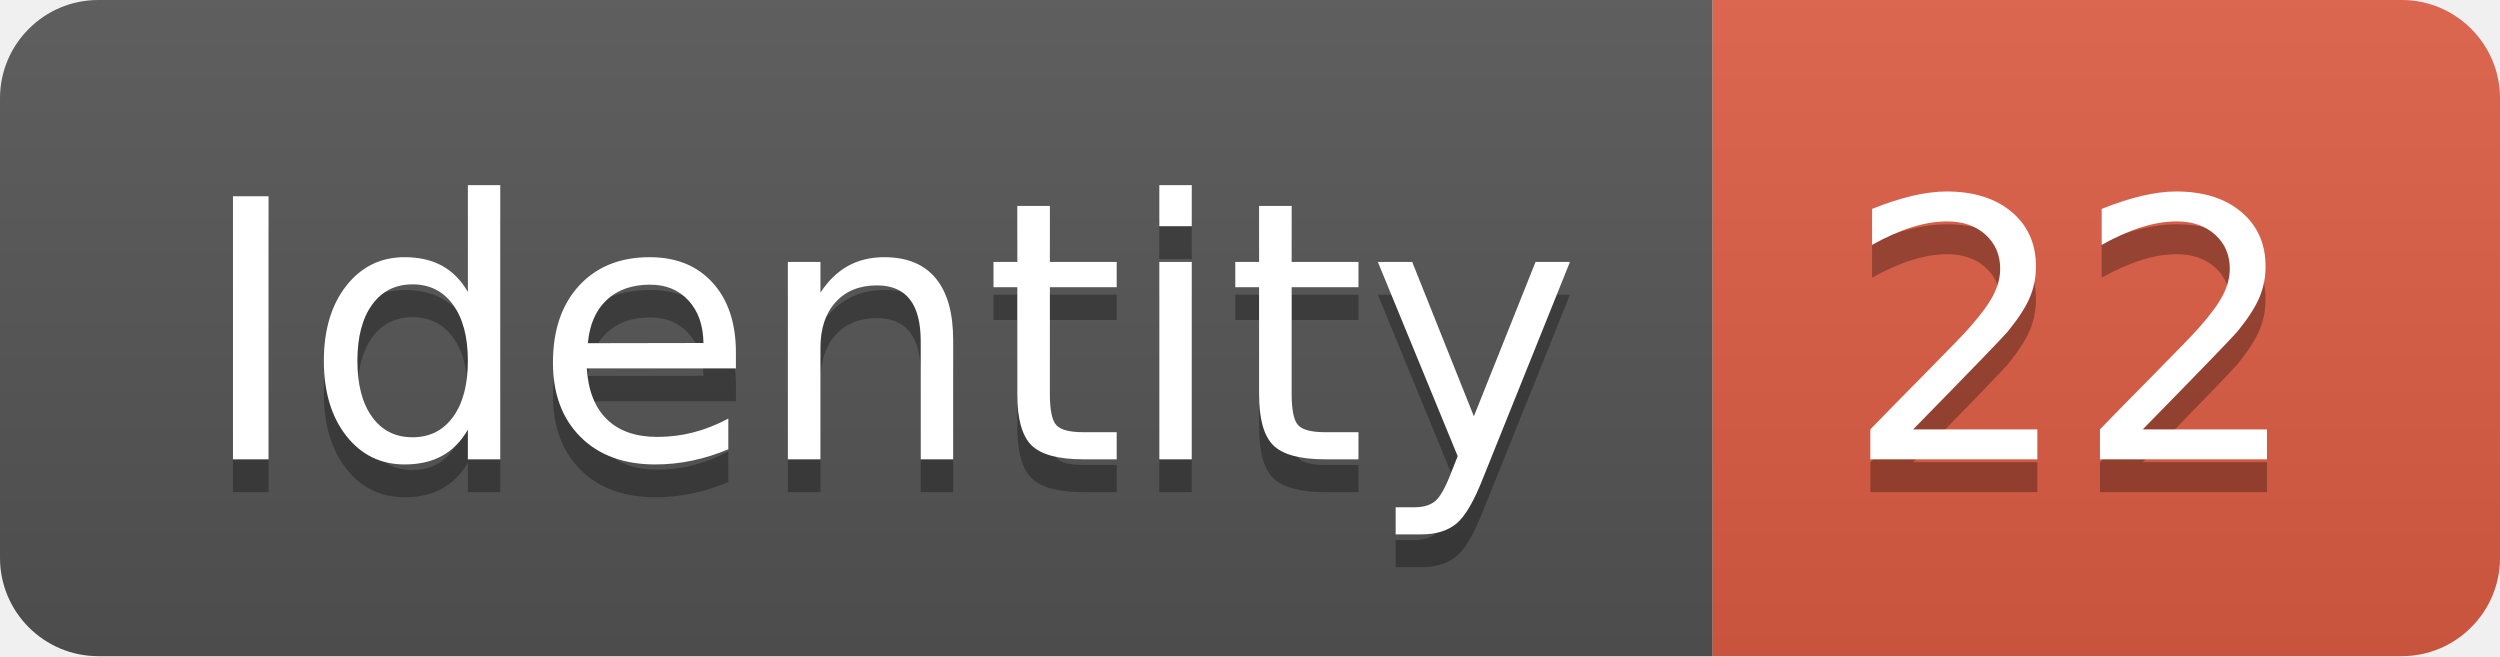
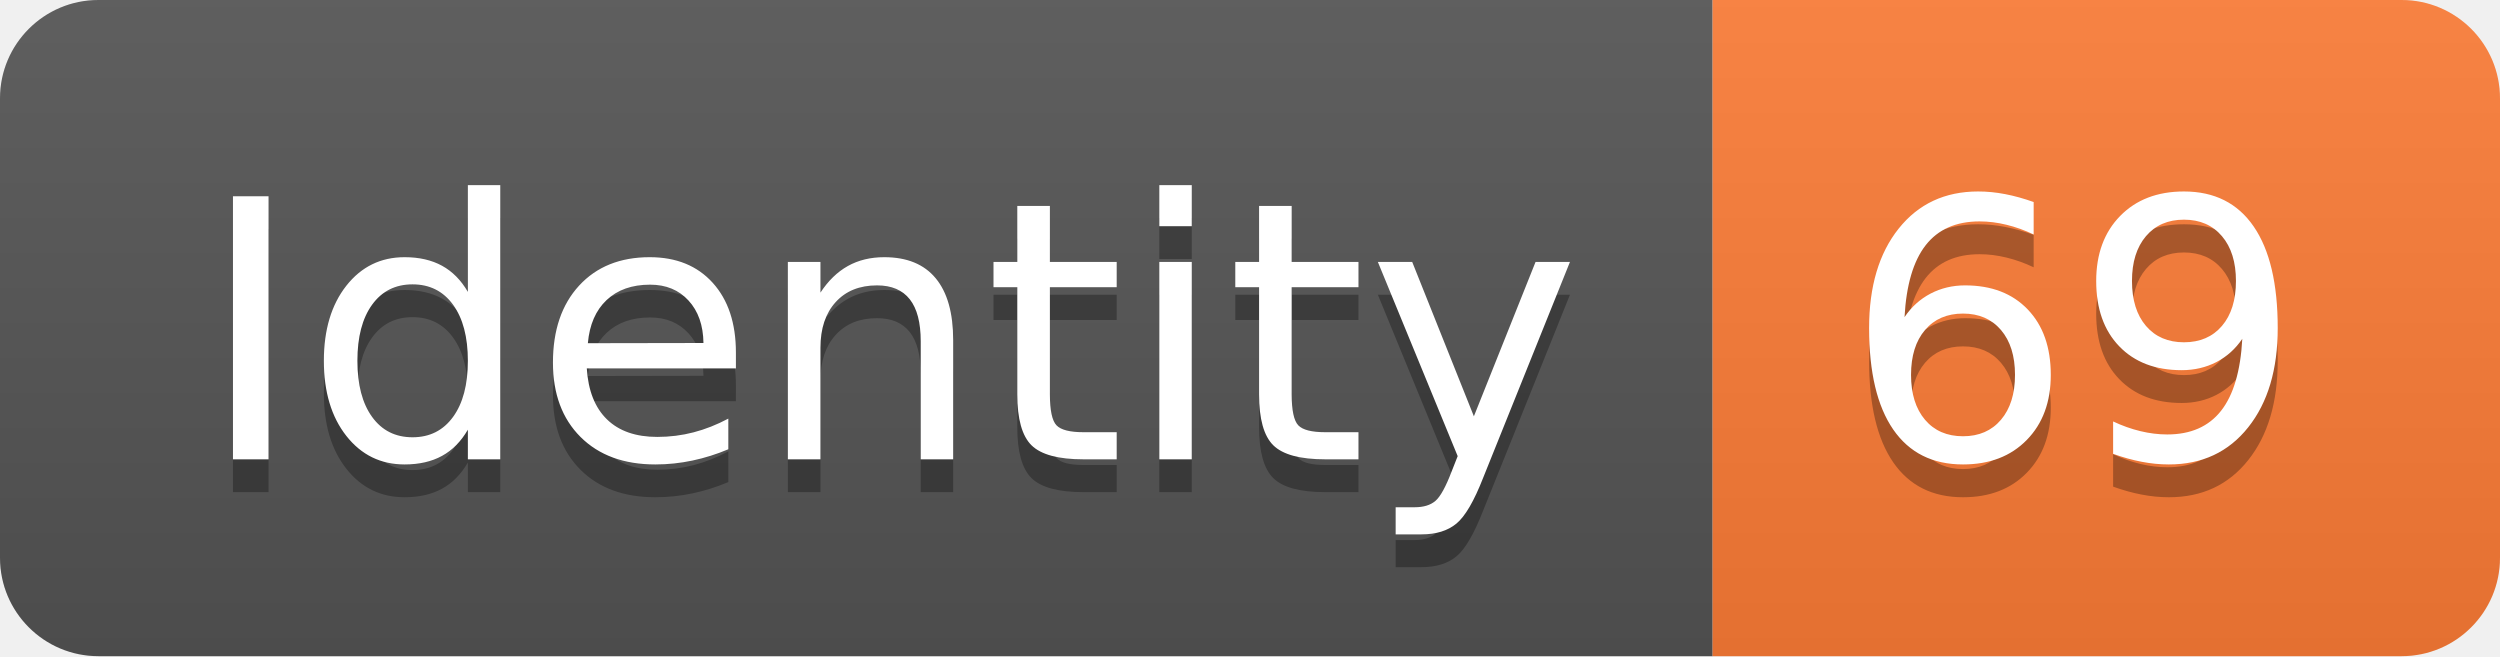
<svg xmlns="http://www.w3.org/2000/svg" width="76.2" height="20">
  <linearGradient id="smooth" x2="0" y2="100%">
    <stop offset="0" stop-color="#bbb" stop-opacity=".1" />
    <stop offset="1" stop-opacity=".1" />
  </linearGradient>
  <clipPath id="round">
    <rect width="76.2" height="20" rx="3" fill="#fff" />
  </clipPath>
  <g clip-path="url(#round)">
    <rect width="52.2" height="20" fill="#555" />
-     <rect x="52.2" width="24.0" height="20" fill="#e05d44" />
+     <rect x="52.2" width="24.0" height="20" fill="#fe7d37" />
    <rect width="76.2" height="20" fill="url(#smooth)" />
  </g>
  <g fill="#fff" text-anchor="middle" font-family="DejaVu Sans,Verdana,Geneva,sans-serif" font-size="110">
    <text x="271.0" y="150" fill="#010101" fill-opacity=".3" transform="scale(0.1)" textLength="422.0" lengthAdjust="spacing">Identity</text>
    <text x="271.0" y="140" transform="scale(0.1)" textLength="422.0" lengthAdjust="spacing">Identity</text>
-     <text x="632.0" y="150" fill="#010101" fill-opacity=".3" transform="scale(0.1)" textLength="140.0" lengthAdjust="spacing">22</text>
-     <text x="632.0" y="140" transform="scale(0.1)" textLength="140.0" lengthAdjust="spacing">22</text>
+     <text x="632.0" y="150" fill="#010101" fill-opacity=".3" transform="scale(0.1)" textLength="140.0" lengthAdjust="spacing">69</text>
+     <text x="632.0" y="140" transform="scale(0.1)" textLength="140.0" lengthAdjust="spacing">69</text>
  </g>
</svg>
